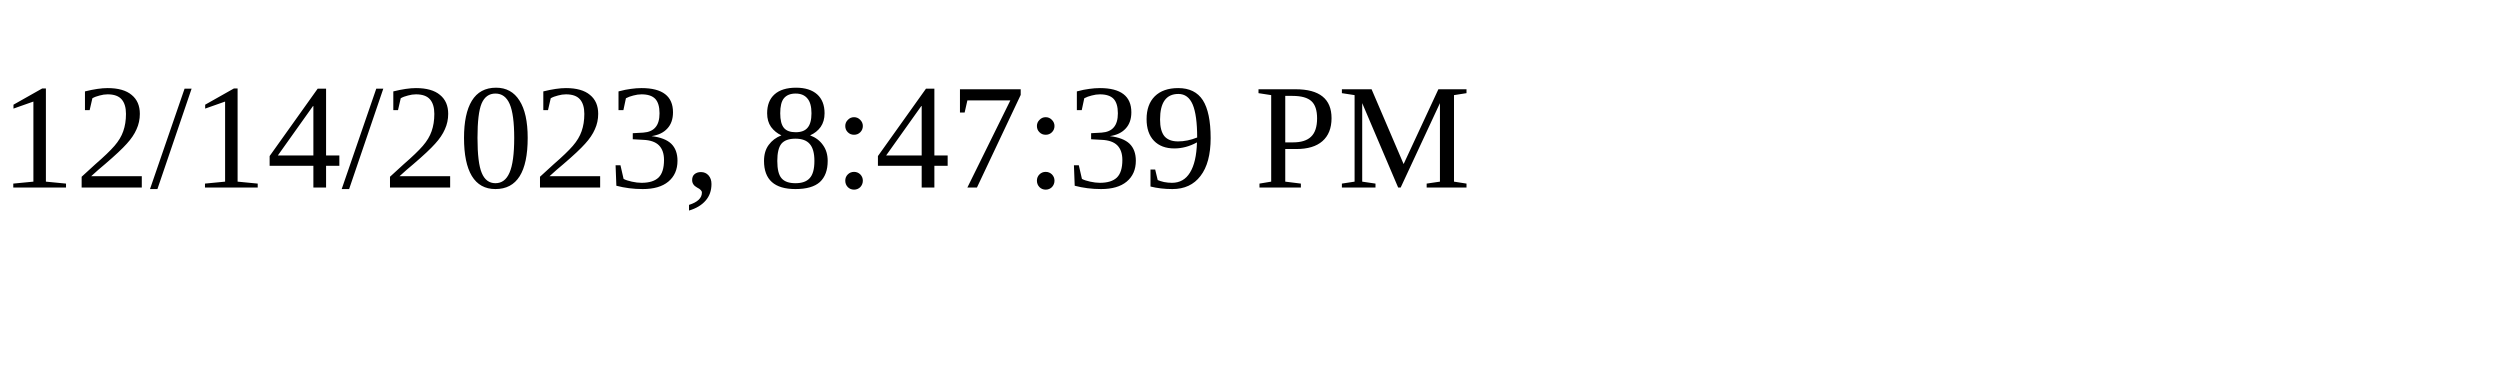
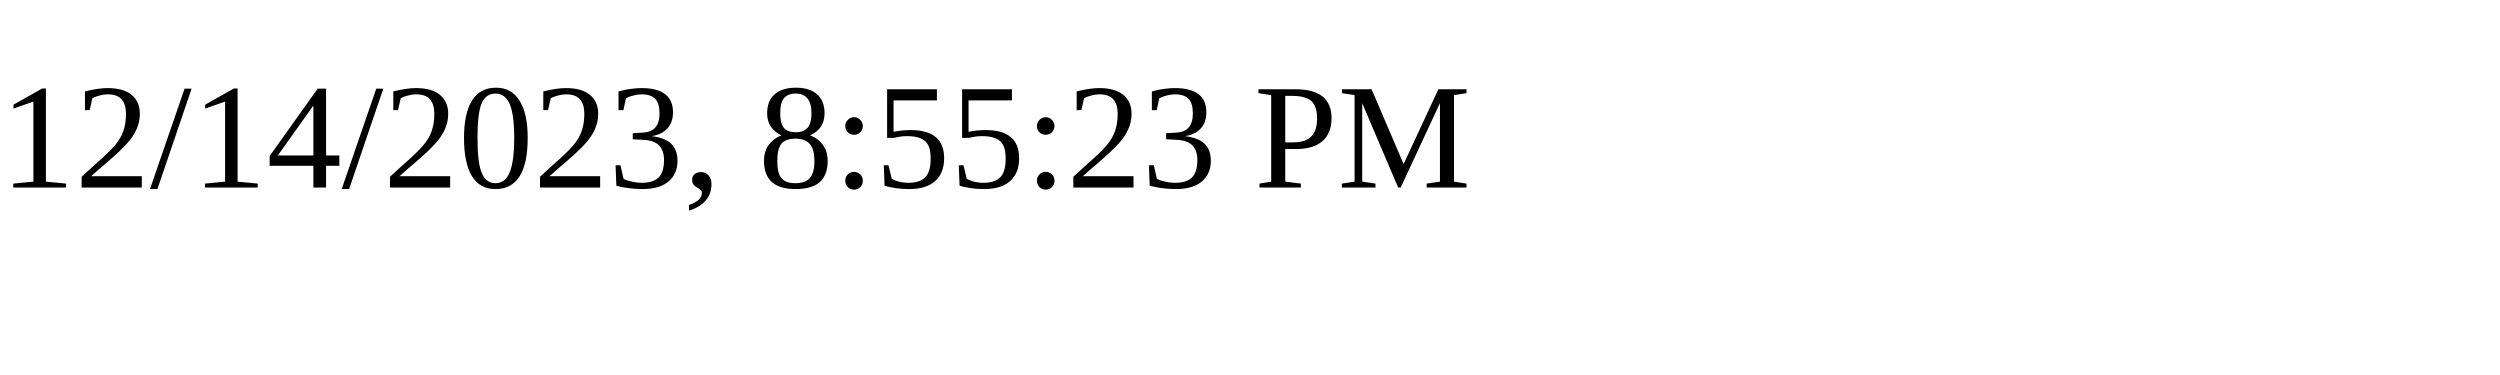
<svg xmlns="http://www.w3.org/2000/svg" height="30" width="200">
-   <text x="0" y="15">12/14/2023, 8:47:39 PM</text>
+   <text x="0" y="15">12/14/2023, 8:55:23 PM</text>
</svg>
